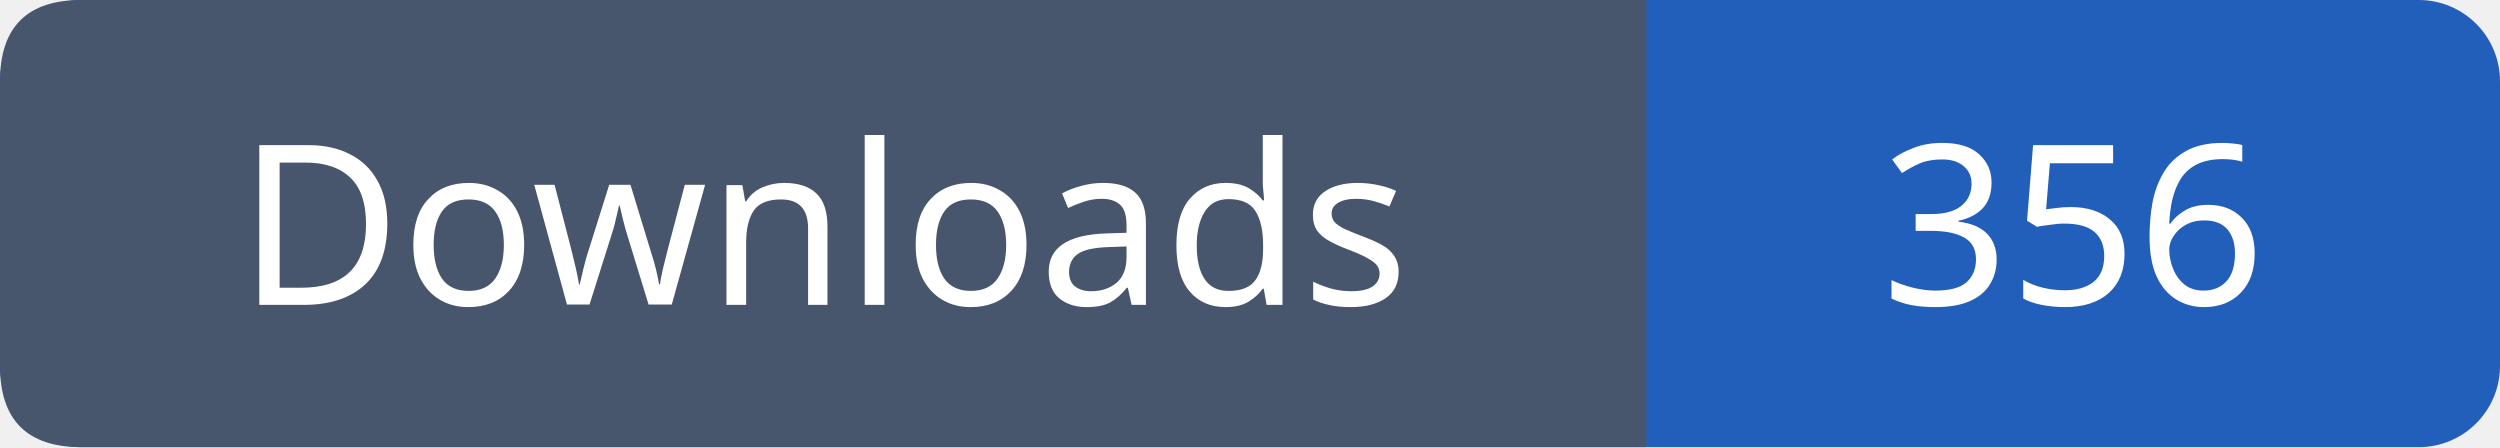
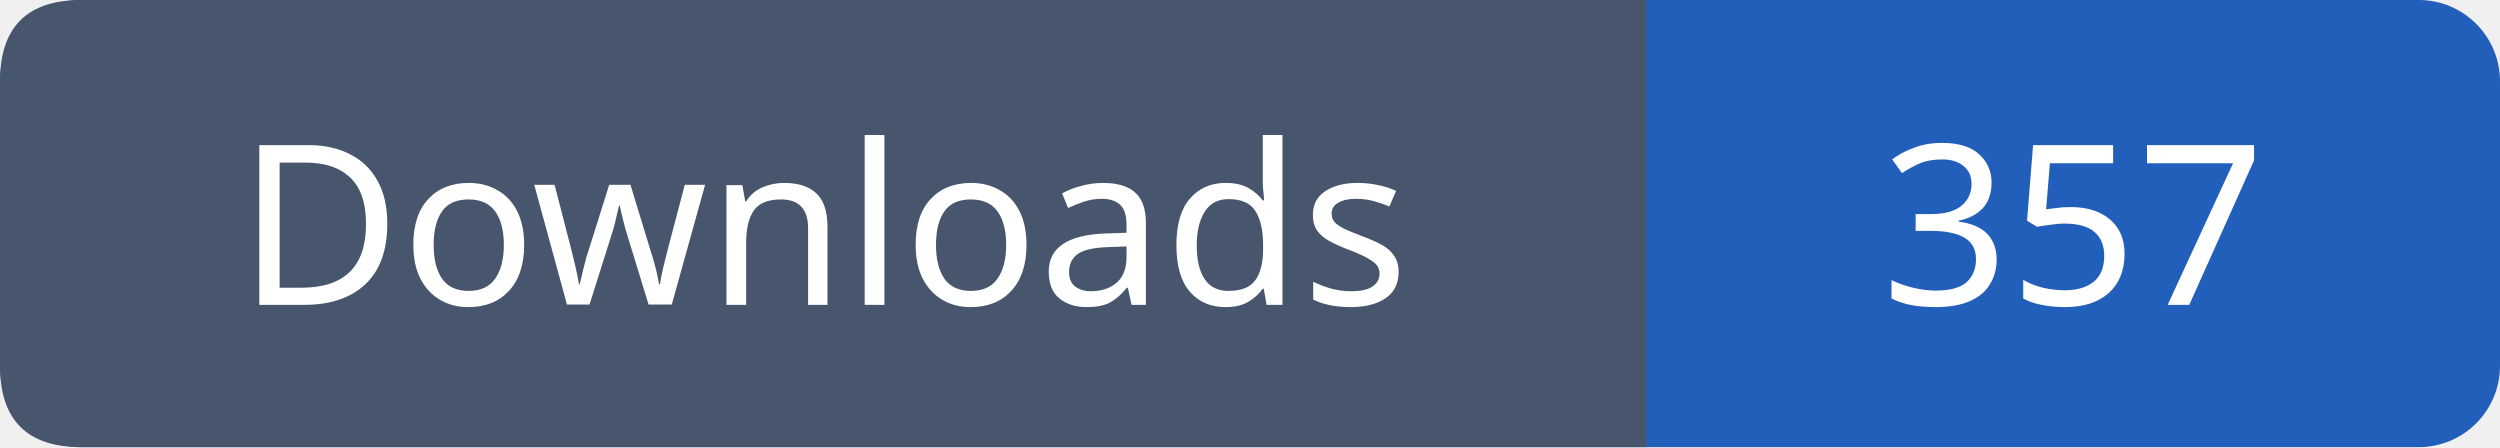
- <svg xmlns="http://www.w3.org/2000/svg" width="123" height="22" viewBox="0 0 123 22" role="img" aria-label="Downloads: 356">
+ <svg xmlns="http://www.w3.org/2000/svg" width="123" height="22" viewBox="0 0 123 22" role="img" aria-label="Downloads: 357">
  <rect width="123" height="22" rx="4" fill="#215fbb" />
  <path fill="#47566c" d="M4 0h77v22H4q-4 0-4-4V4q0-4 4-4" />
  <g font-family="Verdana,sans-serif" font-size="11" fill="white" text-anchor="middle">
    <text x="40.5" y="15">Downloads</text>
-     <text x="102.0" y="15">356</text>
+     <text x="102.0" y="15">357</text>
  </g>
</svg>
